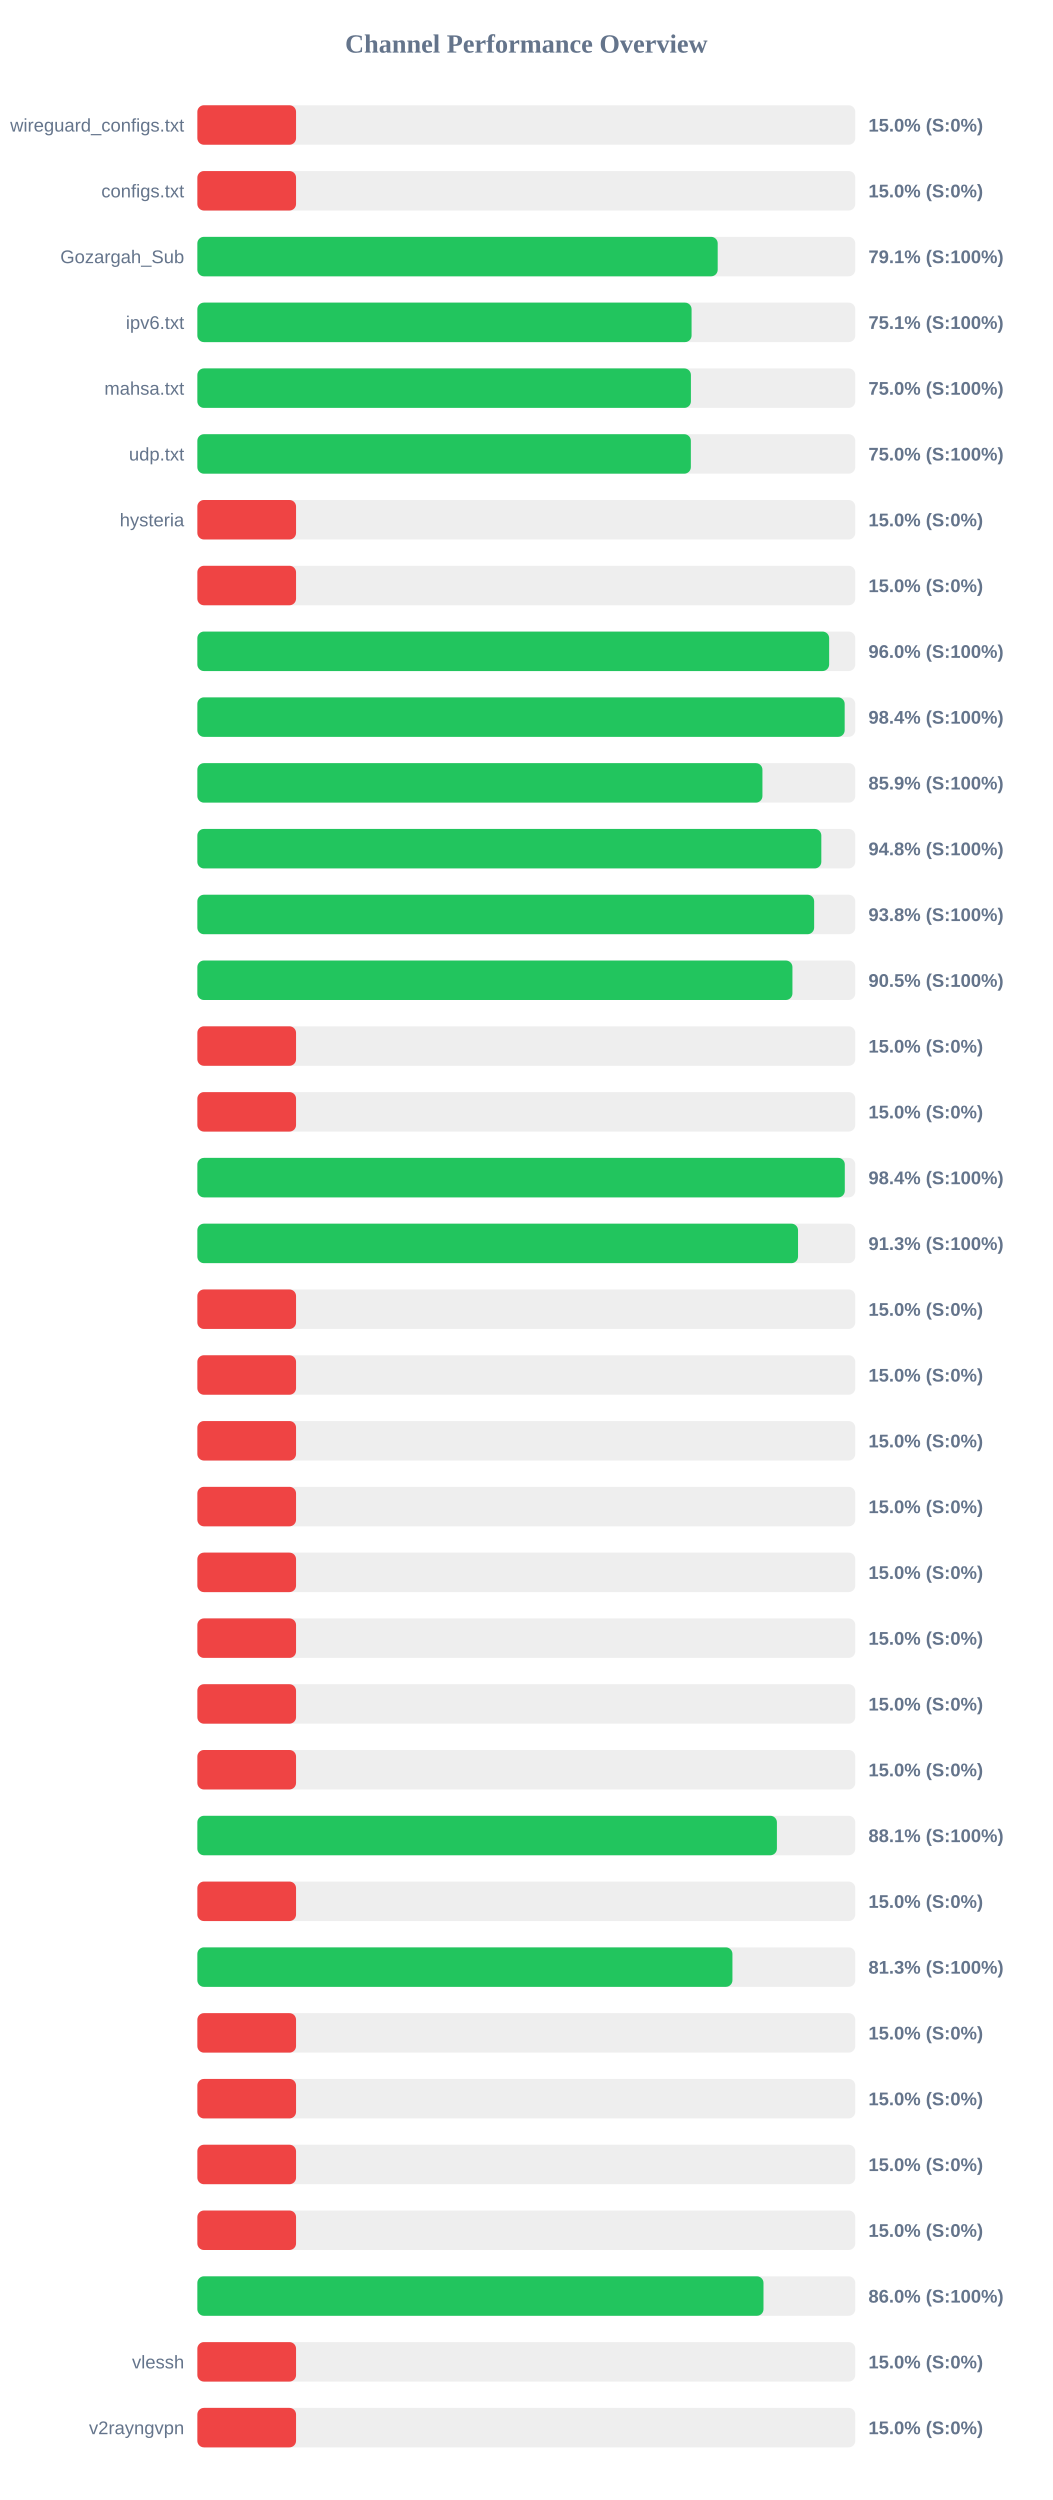
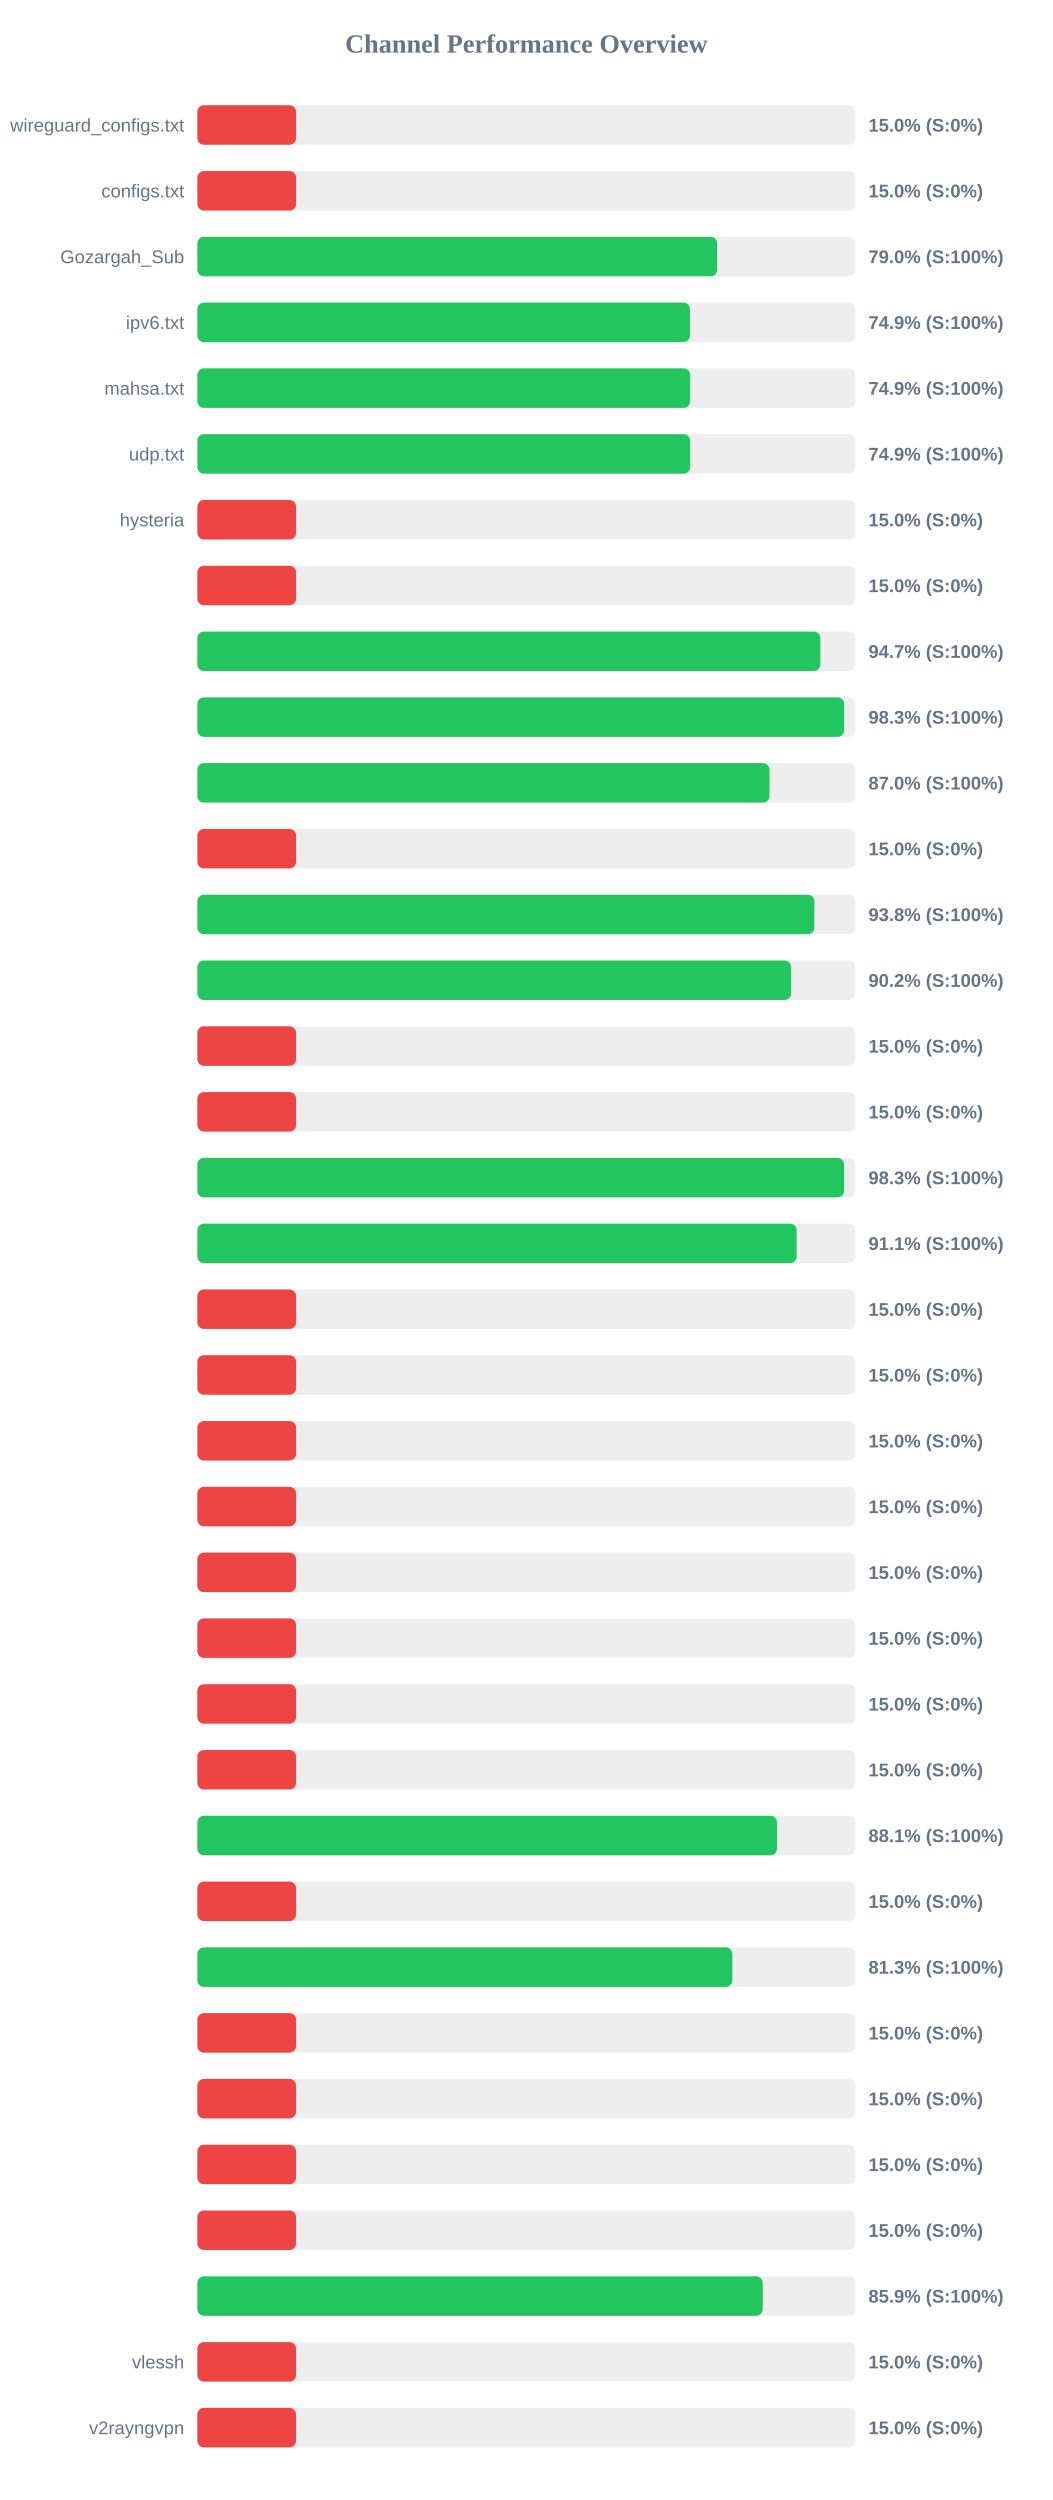
<svg xmlns="http://www.w3.org/2000/svg" width="800" height="1900" version="1.1">
  <style>
        .row { font: 14px Arial; fill: #64748b; }
        .score { font: bold 14px Arial; fill: #64748b; }
    </style>
  <text x="400" y="40" text-anchor="middle" font-size="20px" font-weight="bold" fill="#64748b">Channel Performance Overview</text>
  <rect x="150" y="80" width="500" height="30" fill="#eee" rx="5" />
  <rect x="150" y="80" width="75.0" height="30" fill="#ef4444" rx="5" />
  <text x="140" y="100" text-anchor="end" class="row">wireguard_configs.txt</text>
  <text x="660" y="100" text-anchor="start" class="score">15.0% (S:0%)</text>
  <rect x="150" y="130" width="500" height="30" fill="#eee" rx="5" />
  <rect x="150" y="130" width="75.0" height="30" fill="#ef4444" rx="5" />
  <text x="140" y="150" text-anchor="end" class="row">configs.txt</text>
  <text x="660" y="150" text-anchor="start" class="score">15.0% (S:0%)</text>
  <rect x="150" y="180" width="500" height="30" fill="#eee" rx="5" />
-   <rect x="150" y="180" width="395.45" height="30" fill="#22c55e" rx="5" />
+   <rect x="150" y="180" width="395.05" height="30" fill="#22c55e" rx="5" />
  <text x="140" y="200" text-anchor="end" class="row">Gozargah_Sub</text>
-   <text x="660" y="200" text-anchor="start" class="score">79.1% (S:100%)</text>
+   <text x="660" y="200" text-anchor="start" class="score">79.0% (S:100%)</text>
  <rect x="150" y="230" width="500" height="30" fill="#eee" rx="5" />
-   <rect x="150" y="230" width="375.6" height="30" fill="#22c55e" rx="5" />
+   <rect x="150" y="230" width="374.35" height="30" fill="#22c55e" rx="5" />
  <text x="140" y="250" text-anchor="end" class="row">ipv6.txt</text>
-   <text x="660" y="250" text-anchor="start" class="score">75.1% (S:100%)</text>
+   <text x="660" y="250" text-anchor="start" class="score">74.9% (S:100%)</text>
  <rect x="150" y="280" width="500" height="30" fill="#eee" rx="5" />
-   <rect x="150" y="280" width="375.1" height="30" fill="#22c55e" rx="5" />
+   <rect x="150" y="280" width="374.5" height="30" fill="#22c55e" rx="5" />
  <text x="140" y="300" text-anchor="end" class="row">mahsa.txt</text>
-   <text x="660" y="300" text-anchor="start" class="score">75.0% (S:100%)</text>
+   <text x="660" y="300" text-anchor="start" class="score">74.9% (S:100%)</text>
  <rect x="150" y="330" width="500" height="30" fill="#eee" rx="5" />
-   <rect x="150" y="330" width="375.05" height="30" fill="#22c55e" rx="5" />
+   <rect x="150" y="330" width="374.5" height="30" fill="#22c55e" rx="5" />
  <text x="140" y="350" text-anchor="end" class="row">udp.txt</text>
-   <text x="660" y="350" text-anchor="start" class="score">75.0% (S:100%)</text>
+   <text x="660" y="350" text-anchor="start" class="score">74.9% (S:100%)</text>
  <rect x="150" y="380" width="500" height="30" fill="#eee" rx="5" />
  <rect x="150" y="380" width="75.0" height="30" fill="#ef4444" rx="5" />
  <text x="140" y="400" text-anchor="end" class="row">hysteria</text>
  <text x="660" y="400" text-anchor="start" class="score">15.0% (S:0%)</text>
  <rect x="150" y="430" width="500" height="30" fill="#eee" rx="5" />
  <rect x="150" y="430" width="75.0" height="30" fill="#ef4444" rx="5" />
  <text x="140" y="450" text-anchor="end" class="row" />
  <text x="660" y="450" text-anchor="start" class="score">15.0% (S:0%)</text>
  <rect x="150" y="480" width="500" height="30" fill="#eee" rx="5" />
-   <rect x="150" y="480" width="480.15" height="30" fill="#22c55e" rx="5" />
+   <rect x="150" y="480" width="473.45" height="30" fill="#22c55e" rx="5" />
  <text x="140" y="500" text-anchor="end" class="row" />
-   <text x="660" y="500" text-anchor="start" class="score">96.0% (S:100%)</text>
+   <text x="660" y="500" text-anchor="start" class="score">94.7% (S:100%)</text>
  <rect x="150" y="530" width="500" height="30" fill="#eee" rx="5" />
-   <rect x="150" y="530" width="491.95" height="30" fill="#22c55e" rx="5" />
+   <rect x="150" y="530" width="491.55" height="30" fill="#22c55e" rx="5" />
  <text x="140" y="550" text-anchor="end" class="row" />
-   <text x="660" y="550" text-anchor="start" class="score">98.4% (S:100%)</text>
+   <text x="660" y="550" text-anchor="start" class="score">98.3% (S:100%)</text>
  <rect x="150" y="580" width="500" height="30" fill="#eee" rx="5" />
-   <rect x="150" y="580" width="429.45" height="30" fill="#22c55e" rx="5" />
+   <rect x="150" y="580" width="434.8" height="30" fill="#22c55e" rx="5" />
  <text x="140" y="600" text-anchor="end" class="row" />
-   <text x="660" y="600" text-anchor="start" class="score">85.9% (S:100%)</text>
+   <text x="660" y="600" text-anchor="start" class="score">87.0% (S:100%)</text>
  <rect x="150" y="630" width="500" height="30" fill="#eee" rx="5" />
-   <rect x="150" y="630" width="474.2" height="30" fill="#22c55e" rx="5" />
+   <rect x="150" y="630" width="75.0" height="30" fill="#ef4444" rx="5" />
  <text x="140" y="650" text-anchor="end" class="row" />
-   <text x="660" y="650" text-anchor="start" class="score">94.8% (S:100%)</text>
+   <text x="660" y="650" text-anchor="start" class="score">15.0% (S:0%)</text>
  <rect x="150" y="680" width="500" height="30" fill="#eee" rx="5" />
-   <rect x="150" y="680" width="468.75" height="30" fill="#22c55e" rx="5" />
+   <rect x="150" y="680" width="468.9" height="30" fill="#22c55e" rx="5" />
  <text x="140" y="700" text-anchor="end" class="row" />
  <text x="660" y="700" text-anchor="start" class="score">93.8% (S:100%)</text>
  <rect x="150" y="730" width="500" height="30" fill="#eee" rx="5" />
-   <rect x="150" y="730" width="452.25" height="30" fill="#22c55e" rx="5" />
+   <rect x="150" y="730" width="451.25" height="30" fill="#22c55e" rx="5" />
  <text x="140" y="750" text-anchor="end" class="row" />
-   <text x="660" y="750" text-anchor="start" class="score">90.5% (S:100%)</text>
+   <text x="660" y="750" text-anchor="start" class="score">90.2% (S:100%)</text>
  <rect x="150" y="780" width="500" height="30" fill="#eee" rx="5" />
  <rect x="150" y="780" width="75.0" height="30" fill="#ef4444" rx="5" />
  <text x="140" y="800" text-anchor="end" class="row" />
  <text x="660" y="800" text-anchor="start" class="score">15.0% (S:0%)</text>
  <rect x="150" y="830" width="500" height="30" fill="#eee" rx="5" />
  <rect x="150" y="830" width="75.0" height="30" fill="#ef4444" rx="5" />
  <text x="140" y="850" text-anchor="end" class="row" />
  <text x="660" y="850" text-anchor="start" class="score">15.0% (S:0%)</text>
  <rect x="150" y="880" width="500" height="30" fill="#eee" rx="5" />
-   <rect x="150" y="880" width="492.05" height="30" fill="#22c55e" rx="5" />
+   <rect x="150" y="880" width="491.5" height="30" fill="#22c55e" rx="5" />
  <text x="140" y="900" text-anchor="end" class="row" />
-   <text x="660" y="900" text-anchor="start" class="score">98.4% (S:100%)</text>
+   <text x="660" y="900" text-anchor="start" class="score">98.3% (S:100%)</text>
  <rect x="150" y="930" width="500" height="30" fill="#eee" rx="5" />
-   <rect x="150" y="930" width="456.5" height="30" fill="#22c55e" rx="5" />
+   <rect x="150" y="930" width="455.45" height="30" fill="#22c55e" rx="5" />
  <text x="140" y="950" text-anchor="end" class="row" />
-   <text x="660" y="950" text-anchor="start" class="score">91.3% (S:100%)</text>
+   <text x="660" y="950" text-anchor="start" class="score">91.1% (S:100%)</text>
  <rect x="150" y="980" width="500" height="30" fill="#eee" rx="5" />
  <rect x="150" y="980" width="75.0" height="30" fill="#ef4444" rx="5" />
  <text x="140" y="1000" text-anchor="end" class="row" />
  <text x="660" y="1000" text-anchor="start" class="score">15.0% (S:0%)</text>
  <rect x="150" y="1030" width="500" height="30" fill="#eee" rx="5" />
  <rect x="150" y="1030" width="75.0" height="30" fill="#ef4444" rx="5" />
  <text x="140" y="1050" text-anchor="end" class="row" />
  <text x="660" y="1050" text-anchor="start" class="score">15.0% (S:0%)</text>
  <rect x="150" y="1080" width="500" height="30" fill="#eee" rx="5" />
  <rect x="150" y="1080" width="75.0" height="30" fill="#ef4444" rx="5" />
  <text x="140" y="1100" text-anchor="end" class="row" />
  <text x="660" y="1100" text-anchor="start" class="score">15.0% (S:0%)</text>
  <rect x="150" y="1130" width="500" height="30" fill="#eee" rx="5" />
  <rect x="150" y="1130" width="75.0" height="30" fill="#ef4444" rx="5" />
  <text x="140" y="1150" text-anchor="end" class="row" />
  <text x="660" y="1150" text-anchor="start" class="score">15.0% (S:0%)</text>
  <rect x="150" y="1180" width="500" height="30" fill="#eee" rx="5" />
  <rect x="150" y="1180" width="75.0" height="30" fill="#ef4444" rx="5" />
  <text x="140" y="1200" text-anchor="end" class="row" />
  <text x="660" y="1200" text-anchor="start" class="score">15.0% (S:0%)</text>
  <rect x="150" y="1230" width="500" height="30" fill="#eee" rx="5" />
  <rect x="150" y="1230" width="75.0" height="30" fill="#ef4444" rx="5" />
  <text x="140" y="1250" text-anchor="end" class="row" />
  <text x="660" y="1250" text-anchor="start" class="score">15.0% (S:0%)</text>
  <rect x="150" y="1280" width="500" height="30" fill="#eee" rx="5" />
  <rect x="150" y="1280" width="75.0" height="30" fill="#ef4444" rx="5" />
  <text x="140" y="1300" text-anchor="end" class="row" />
  <text x="660" y="1300" text-anchor="start" class="score">15.0% (S:0%)</text>
  <rect x="150" y="1330" width="500" height="30" fill="#eee" rx="5" />
  <rect x="150" y="1330" width="75.0" height="30" fill="#ef4444" rx="5" />
  <text x="140" y="1350" text-anchor="end" class="row" />
  <text x="660" y="1350" text-anchor="start" class="score">15.0% (S:0%)</text>
  <rect x="150" y="1380" width="500" height="30" fill="#eee" rx="5" />
-   <rect x="150" y="1380" width="440.45" height="30" fill="#22c55e" rx="5" />
+   <rect x="150" y="1380" width="440.5" height="30" fill="#22c55e" rx="5" />
  <text x="140" y="1400" text-anchor="end" class="row" />
  <text x="660" y="1400" text-anchor="start" class="score">88.1% (S:100%)</text>
  <rect x="150" y="1430" width="500" height="30" fill="#eee" rx="5" />
  <rect x="150" y="1430" width="75.0" height="30" fill="#ef4444" rx="5" />
  <text x="140" y="1450" text-anchor="end" class="row" />
  <text x="660" y="1450" text-anchor="start" class="score">15.0% (S:0%)</text>
  <rect x="150" y="1480" width="500" height="30" fill="#eee" rx="5" />
-   <rect x="150" y="1480" width="406.65" height="30" fill="#22c55e" rx="5" />
+   <rect x="150" y="1480" width="406.55" height="30" fill="#22c55e" rx="5" />
  <text x="140" y="1500" text-anchor="end" class="row" />
  <text x="660" y="1500" text-anchor="start" class="score">81.3% (S:100%)</text>
  <rect x="150" y="1530" width="500" height="30" fill="#eee" rx="5" />
  <rect x="150" y="1530" width="75.0" height="30" fill="#ef4444" rx="5" />
  <text x="140" y="1550" text-anchor="end" class="row" />
  <text x="660" y="1550" text-anchor="start" class="score">15.0% (S:0%)</text>
  <rect x="150" y="1580" width="500" height="30" fill="#eee" rx="5" />
  <rect x="150" y="1580" width="75.0" height="30" fill="#ef4444" rx="5" />
  <text x="140" y="1600" text-anchor="end" class="row" />
  <text x="660" y="1600" text-anchor="start" class="score">15.0% (S:0%)</text>
  <rect x="150" y="1630" width="500" height="30" fill="#eee" rx="5" />
  <rect x="150" y="1630" width="75.0" height="30" fill="#ef4444" rx="5" />
  <text x="140" y="1650" text-anchor="end" class="row" />
  <text x="660" y="1650" text-anchor="start" class="score">15.0% (S:0%)</text>
  <rect x="150" y="1680" width="500" height="30" fill="#eee" rx="5" />
  <rect x="150" y="1680" width="75.0" height="30" fill="#ef4444" rx="5" />
  <text x="140" y="1700" text-anchor="end" class="row" />
  <text x="660" y="1700" text-anchor="start" class="score">15.0% (S:0%)</text>
  <rect x="150" y="1730" width="500" height="30" fill="#eee" rx="5" />
-   <rect x="150" y="1730" width="430.25" height="30" fill="#22c55e" rx="5" />
+   <rect x="150" y="1730" width="429.7" height="30" fill="#22c55e" rx="5" />
  <text x="140" y="1750" text-anchor="end" class="row" />
-   <text x="660" y="1750" text-anchor="start" class="score">86.0% (S:100%)</text>
+   <text x="660" y="1750" text-anchor="start" class="score">85.9% (S:100%)</text>
  <rect x="150" y="1780" width="500" height="30" fill="#eee" rx="5" />
  <rect x="150" y="1780" width="75.0" height="30" fill="#ef4444" rx="5" />
  <text x="140" y="1800" text-anchor="end" class="row">vlessh</text>
  <text x="660" y="1800" text-anchor="start" class="score">15.0% (S:0%)</text>
  <rect x="150" y="1830" width="500" height="30" fill="#eee" rx="5" />
  <rect x="150" y="1830" width="75.0" height="30" fill="#ef4444" rx="5" />
  <text x="140" y="1850" text-anchor="end" class="row">v2rayngvpn</text>
  <text x="660" y="1850" text-anchor="start" class="score">15.0% (S:0%)</text>
</svg>
